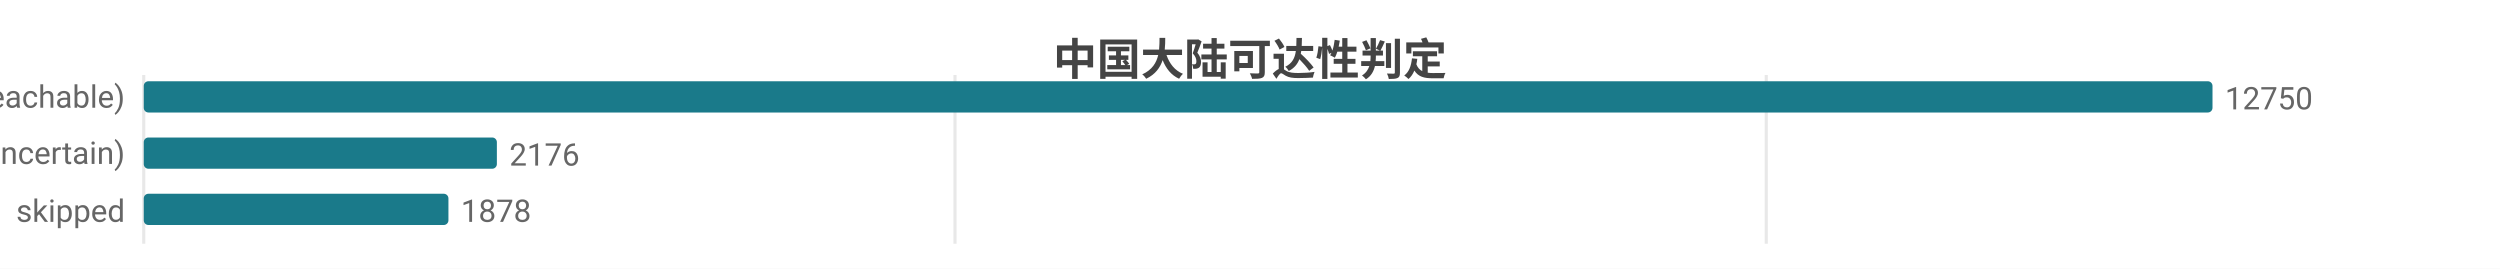
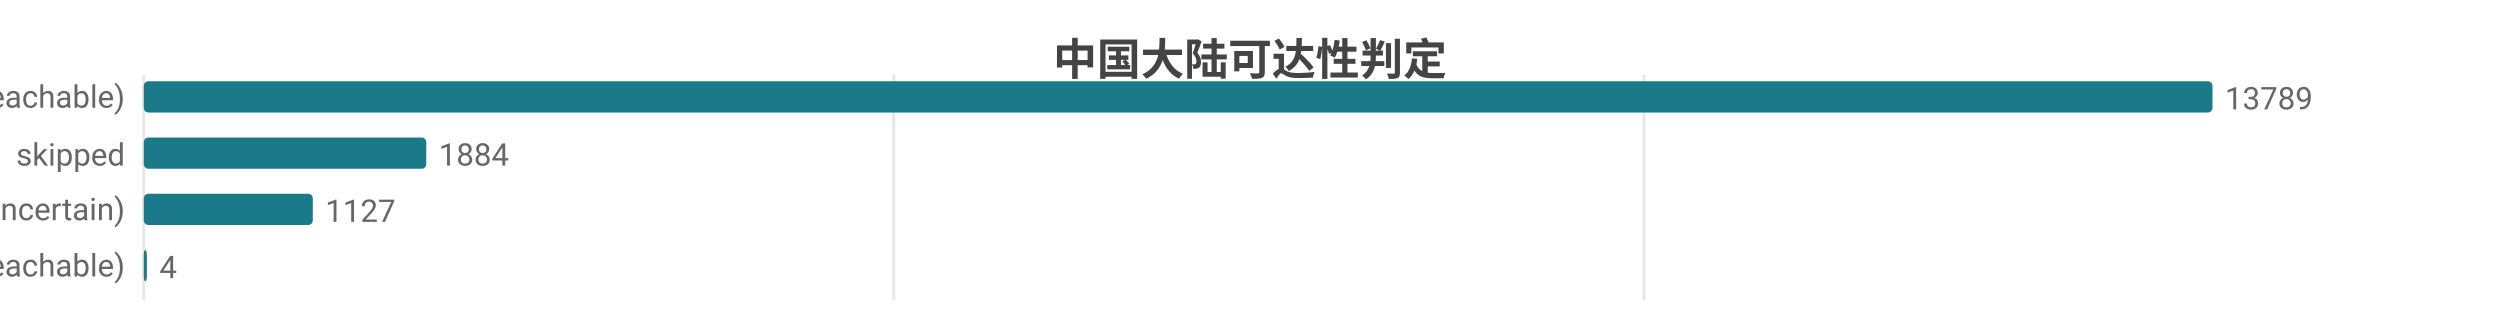
- <svg xmlns="http://www.w3.org/2000/svg" width="800" height="86" viewBox="0 0 800 86">
-   <rect width="800" height="86" fill="#ffffff" />
+ <svg xmlns="http://www.w3.org/2000/svg" width="800" height="104" viewBox="0 0 800 104">
+   <rect width="800" height="104" fill="#ffffff" />
  <style>text{font-family:system-ui,-apple-system,'Segoe UI',Roboto,'PingFang SC','Microsoft YaHei','Noto Sans CJK SC',sans-serif}.g{stroke:#e8e8e8;stroke-width:1}.a{stroke:#999;stroke-width:1}.t{font-size:10px;fill:#666}.m{font-size:10px;text-anchor:middle;fill:#666}.e{font-size:10px;text-anchor:end;fill:#666}.l{font-size:11px;fill:#333}.tt{font-size:14px;font-weight:600;text-anchor:middle;fill:#444}.em{font-size:13px;text-anchor:middle;fill:#999}</style>
  <text class="tt" x="400.0" y="24">中国大陆可达性判定</text>
-   <line class="g" x1="46" y1="24" x2="46" y2="78" />
-   <line class="g" x1="305.6" y1="24" x2="305.6" y2="78" />
-   <line class="g" x1="565.2" y1="24" x2="565.2" y2="78" />
+   <line class="g" x1="46" y1="24" x2="46" y2="96" />
+   <line class="g" x1="286.0" y1="24" x2="286.0" y2="96" />
+   <line class="g" x1="526.1" y1="24" x2="526.1" y2="96" />
  <text class="e" x="40" y="35">可达 (reachable)</text>
  <rect x="46" y="26" width="662" height="10" fill="#1a7a8a" rx="1.5" />
-   <text class="t" x="712" y="35">12750</text>
-   <text class="e" x="40" y="53">不确定 (uncertain)</text>
-   <rect x="46" y="44" width="113.0" height="10" fill="#1a7a8a" rx="1.5" />
-   <text class="t" x="163.0" y="53">2176</text>
-   <text class="e" x="40" y="71">skipped</text>
-   <rect x="46" y="62" width="97.5" height="10" fill="#1a7a8a" rx="1.5" />
-   <text class="t" x="147.5" y="71">1878</text>
+   <text class="t" x="712" y="35">13789</text>
+   <text class="e" x="40" y="53">skipped</text>
+   <rect x="46" y="44" width="90.4" height="10" fill="#1a7a8a" rx="1.5" />
+   <text class="t" x="140.4" y="53">1884</text>
+   <text class="e" x="40" y="71">不确定 (uncertain)</text>
+   <rect x="46" y="62" width="54.1" height="10" fill="#1a7a8a" rx="1.5" />
+   <text class="t" x="104.1" y="71">1127</text>
+   <text class="e" x="40" y="89">不可达 (unreachable)</text>
+   <rect x="46" y="80" width="1" height="10" fill="#1a7a8a" rx="1.5" />
+   <text class="t" x="51" y="89">4</text>
</svg>
